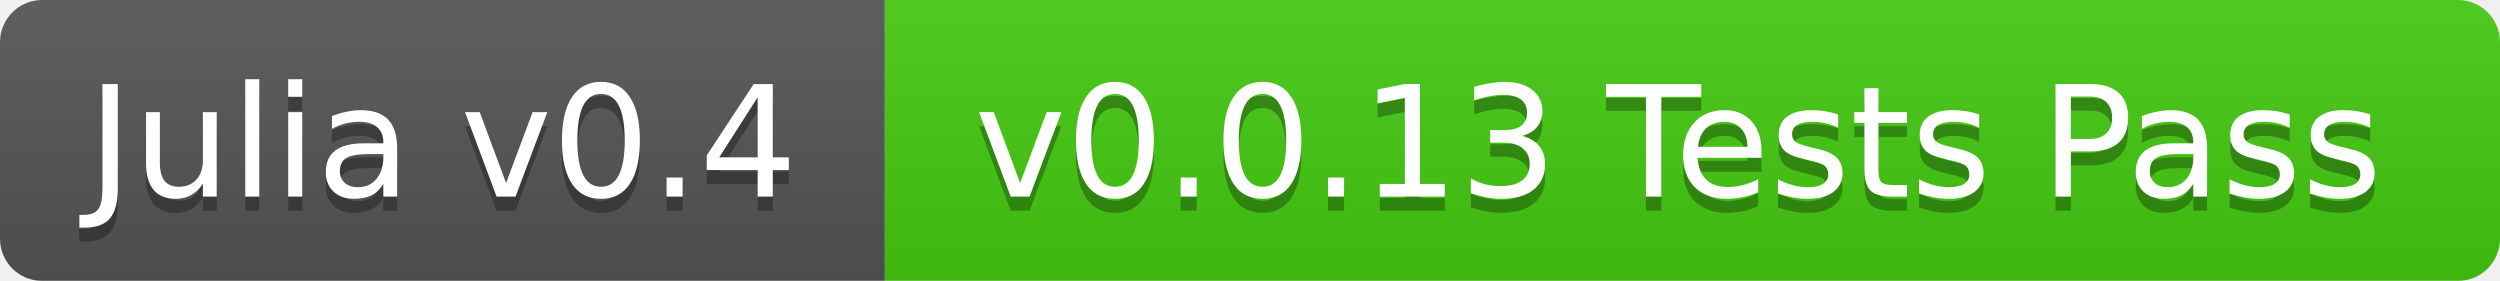
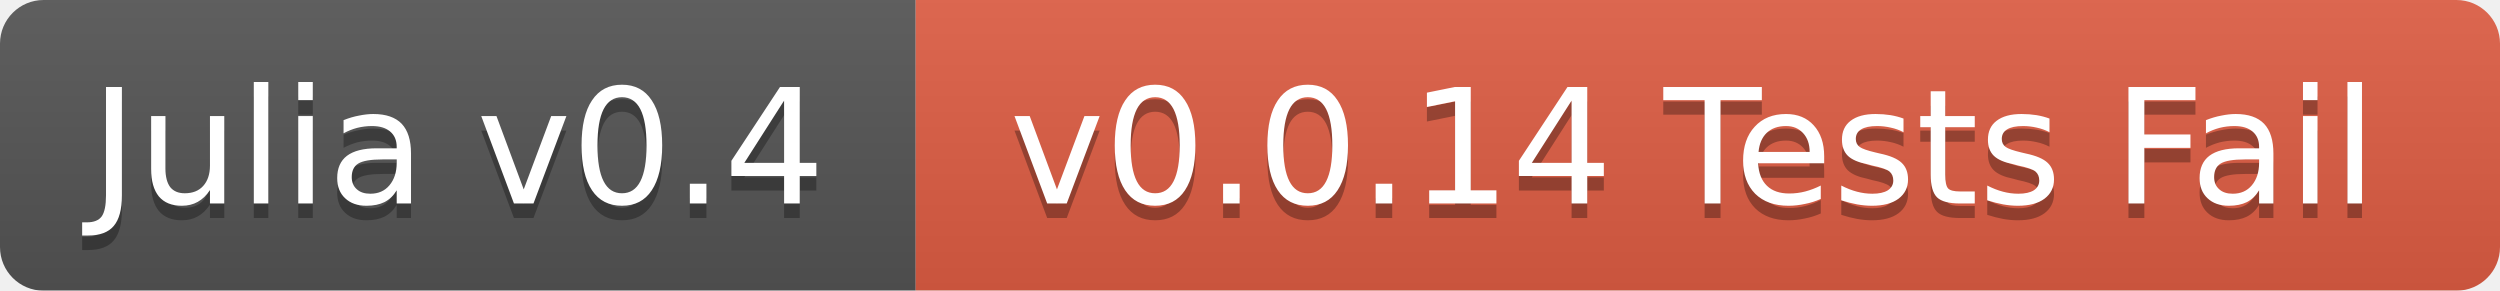
- <svg xmlns="http://www.w3.org/2000/svg" width="178" height="20">
+ <svg xmlns="http://www.w3.org/2000/svg" width="172" height="20">
  <linearGradient id="b" x2="0" y2="100%">
    <stop offset="0" stop-color="#bbb" stop-opacity=".1" />
    <stop offset="1" stop-opacity=".1" />
  </linearGradient>
  <mask id="a">
-     <rect width="178" height="20" rx="3" fill="#fff" />
+     <rect width="172" height="20" rx="3" fill="#fff" />
  </mask>
  <g mask="url(#a)">
    <path fill="#555" d="M0 0h63v20H0z" />
-     <path fill="#4c1" d="M63 0h115v20H63z" />
-     <path fill="url(#b)" d="M0 0h178v20H0z" />
+     <path fill="#e05d44" d="M63 0h109v20H63z" />
+     <path fill="url(#b)" d="M0 0h172v20H0z" />
  </g>
  <g fill="#fff" text-anchor="middle" font-family="DejaVu Sans,Verdana,Geneva,sans-serif" font-size="11">
    <text x="31.5" y="15" fill="#010101" fill-opacity=".3">Julia v0.4</text>
    <text x="31.5" y="14">Julia v0.4</text>
-     <text x="119.5" y="15" fill="#010101" fill-opacity=".3">v0.0.13 Tests Pass</text>
-     <text x="119.5" y="14">v0.0.13 Tests Pass</text>
+     <text x="116.5" y="15" fill="#010101" fill-opacity=".3">v0.0.14 Tests Fail</text>
+     <text x="116.5" y="14">v0.0.14 Tests Fail</text>
  </g>
</svg>
